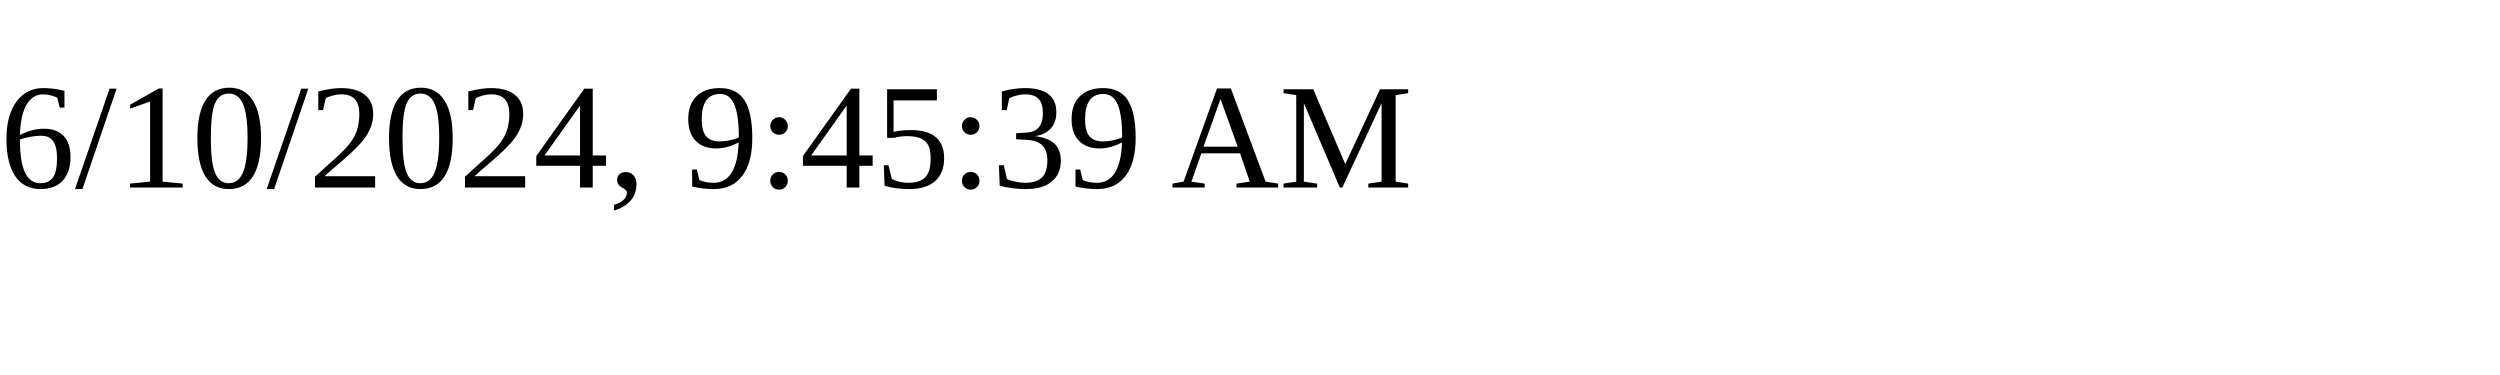
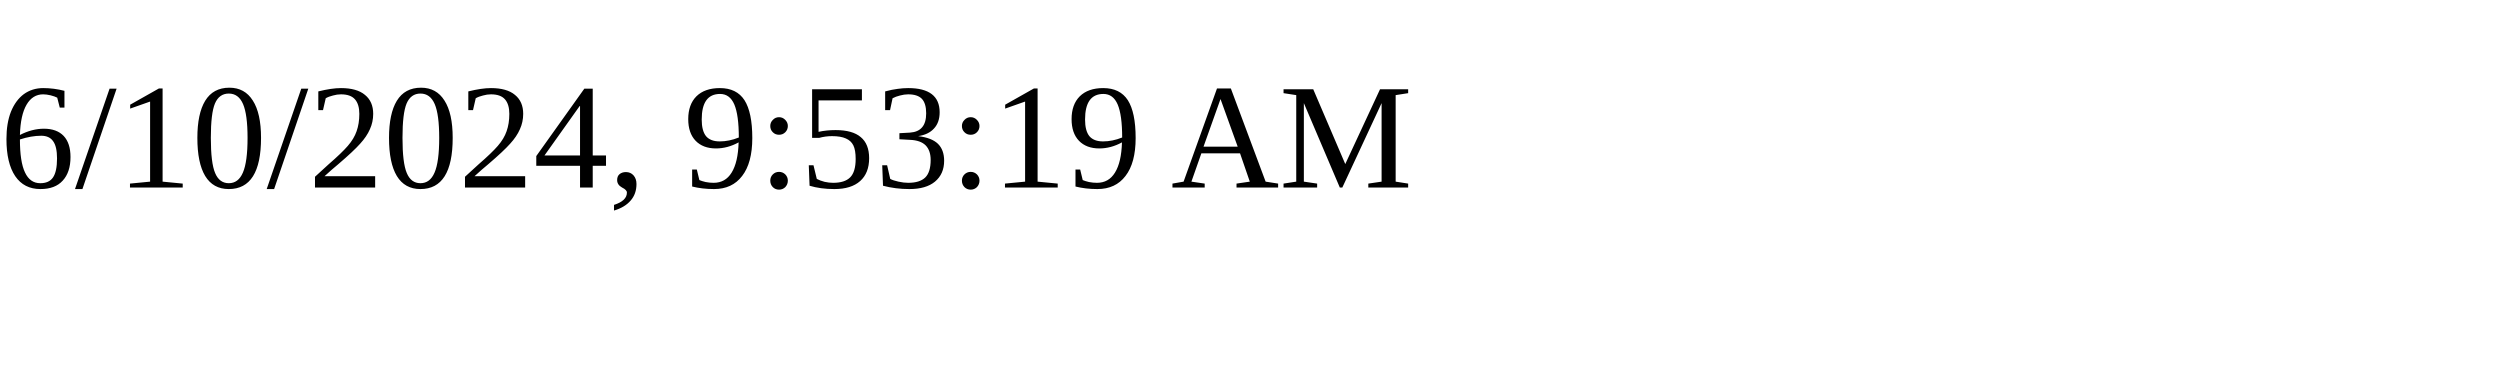
<svg xmlns="http://www.w3.org/2000/svg" height="30" width="200">
-   <text x="0" y="15">6/10/2024, 9:45:39 AM</text>
+   <text x="0" y="15">6/10/2024, 9:53:19 AM</text>
</svg>
